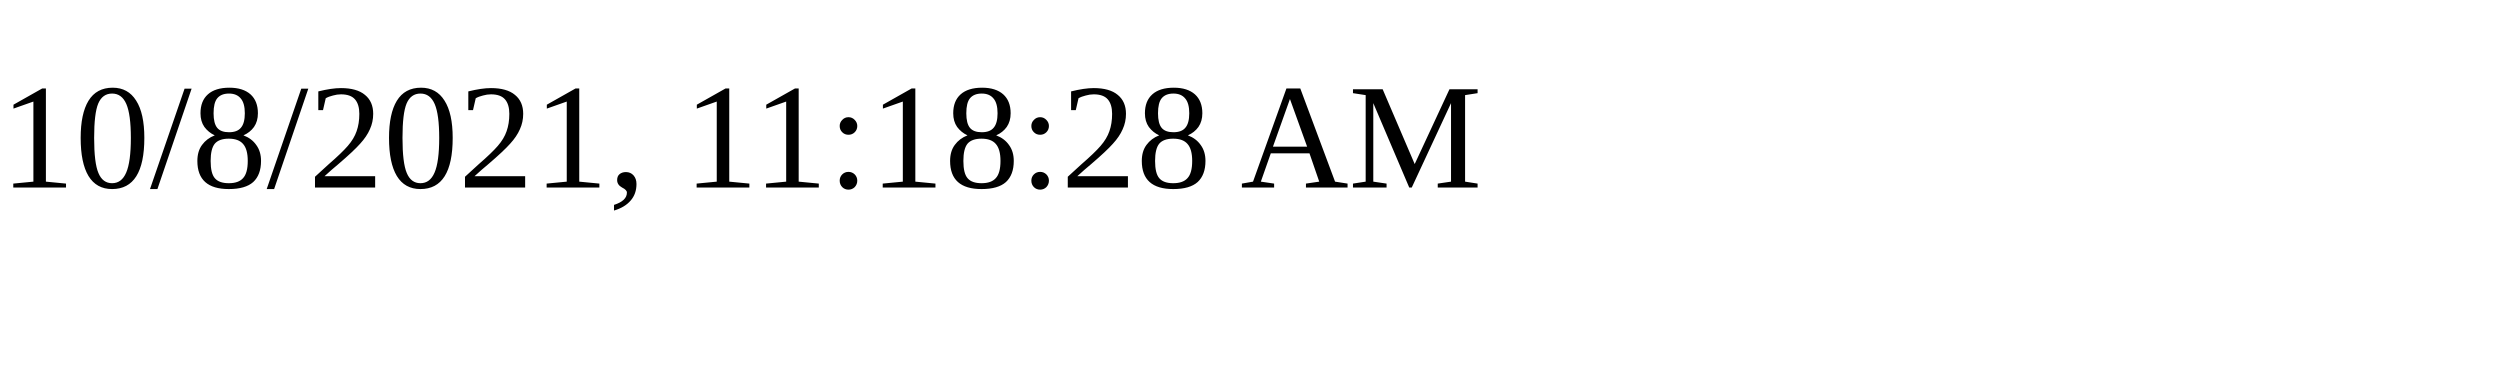
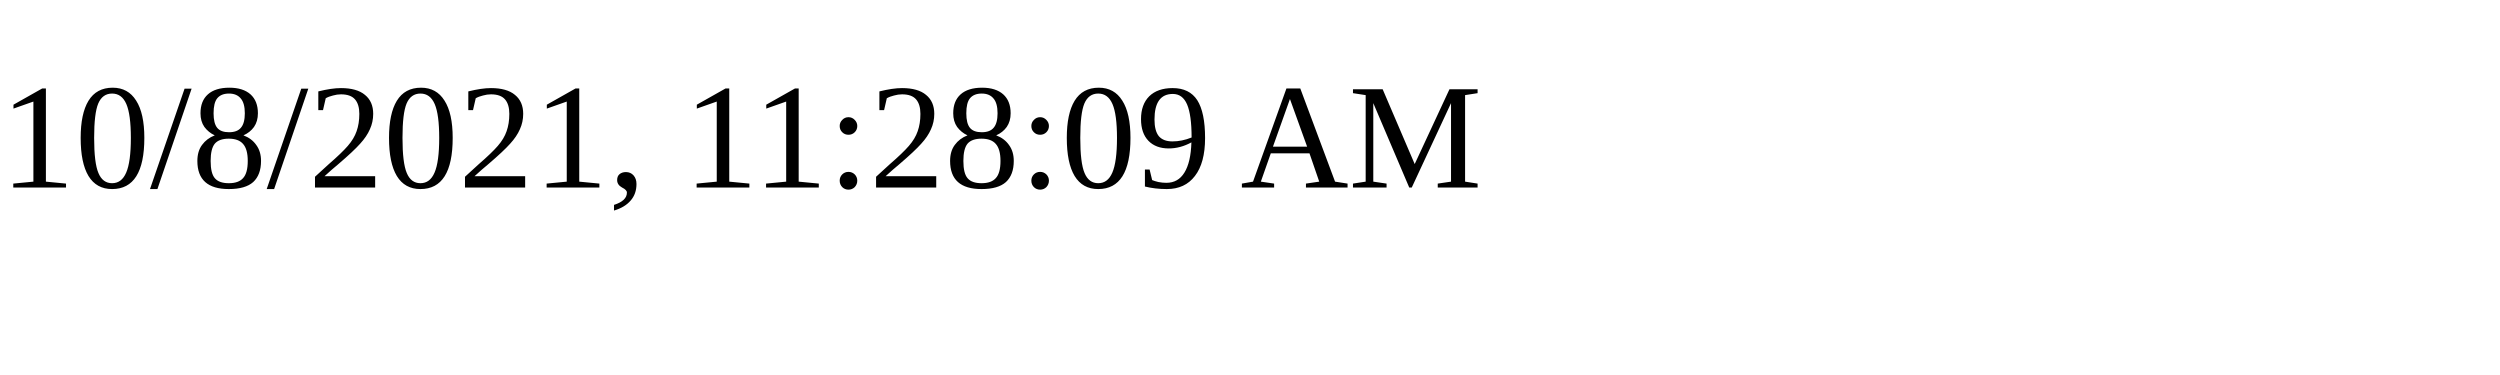
<svg xmlns="http://www.w3.org/2000/svg" height="30" width="200">
-   <text x="0" y="15">10/8/2021, 11:18:28 AM</text>
+   <text x="0" y="15">10/8/2021, 11:28:09 AM</text>
</svg>
